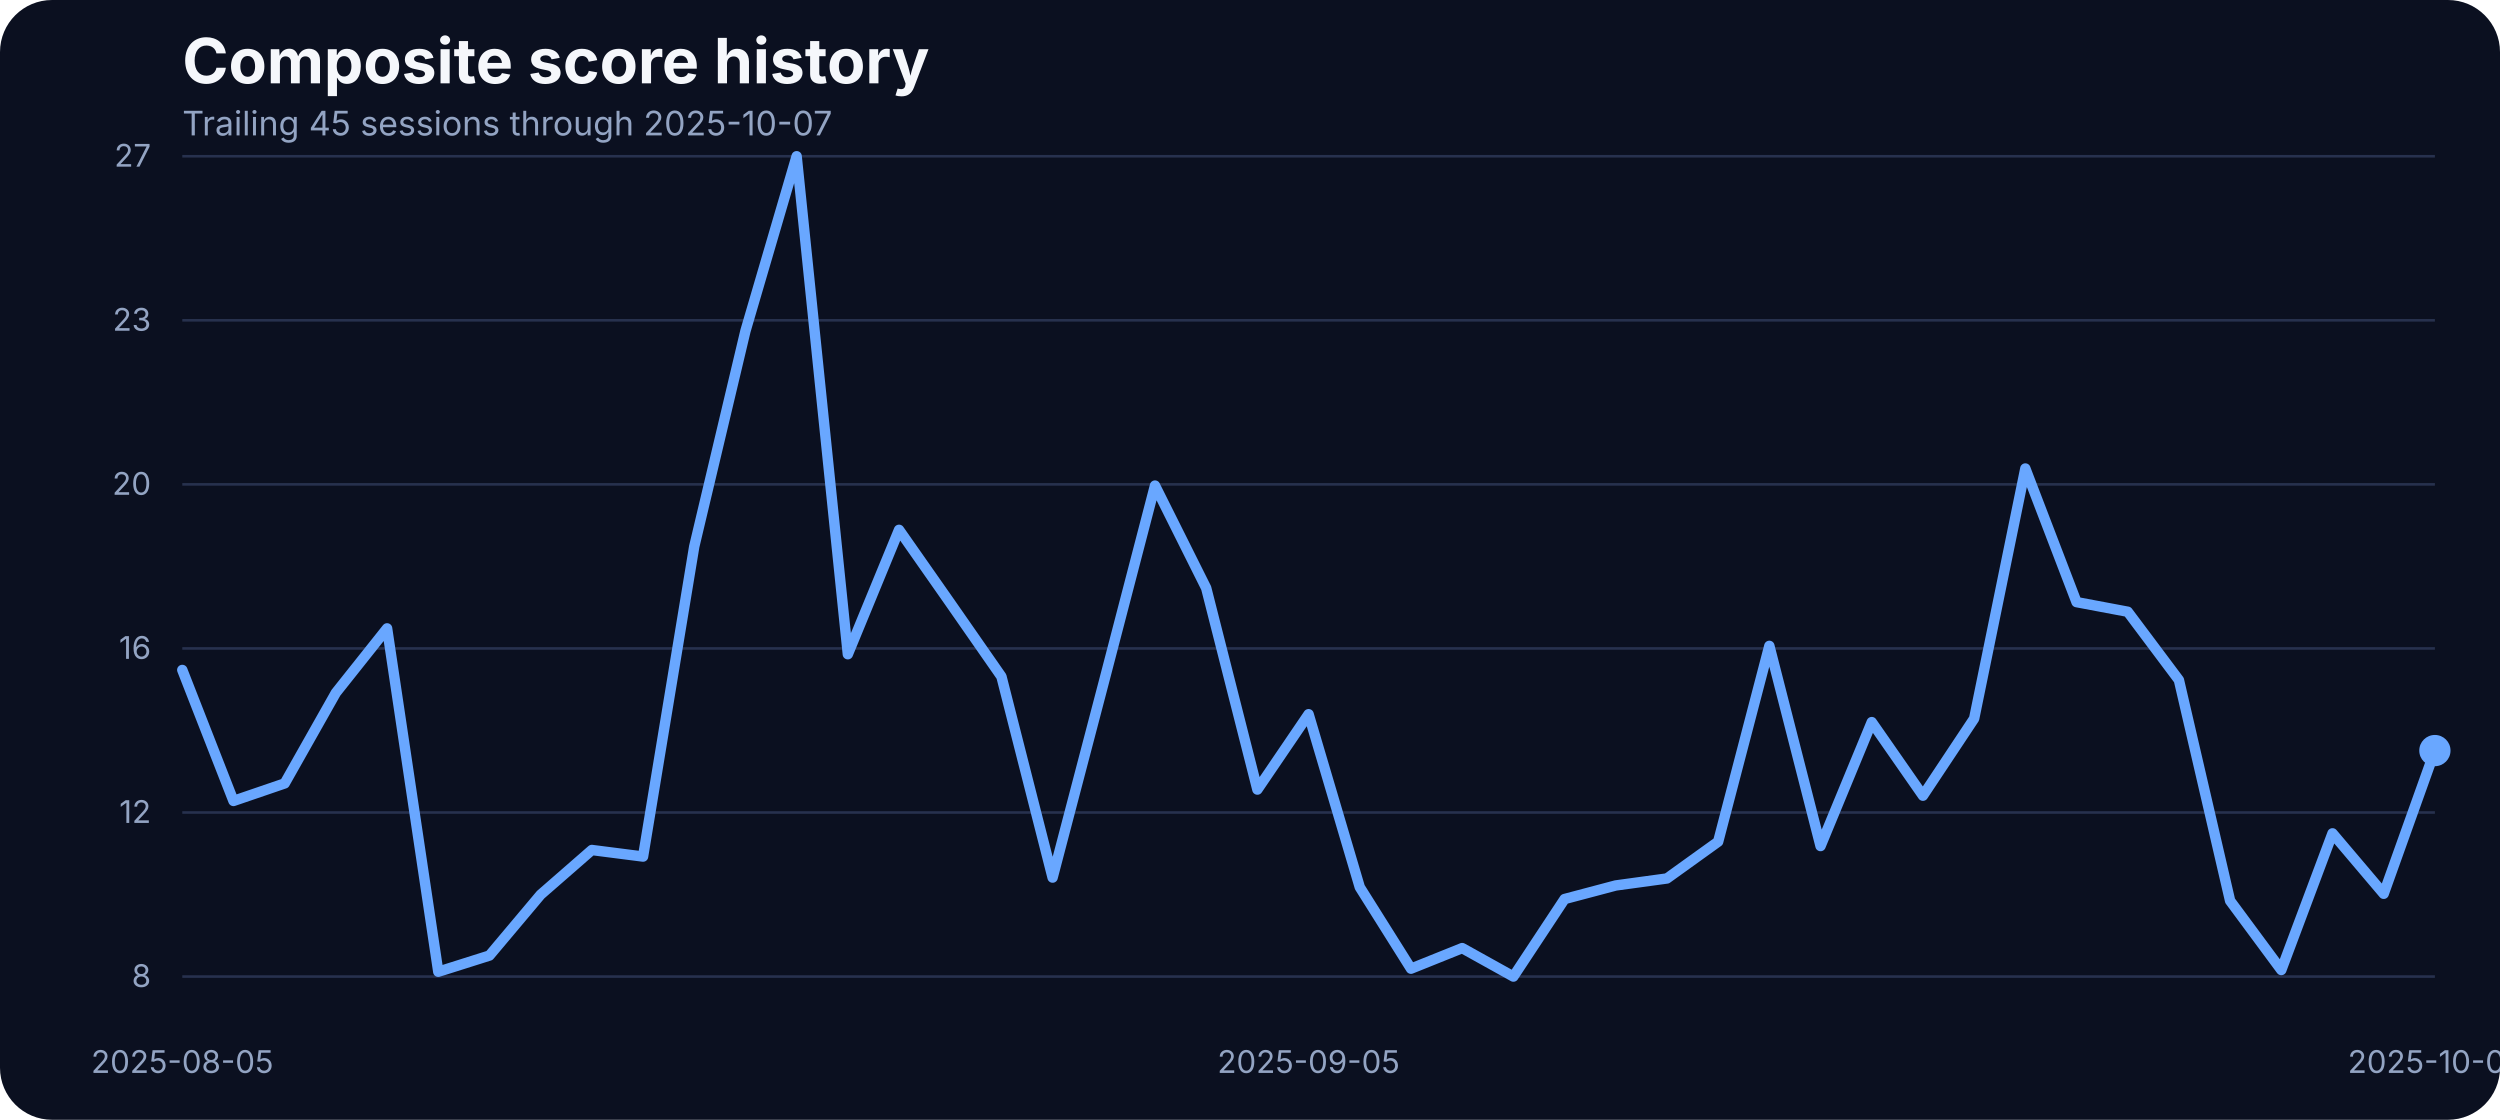
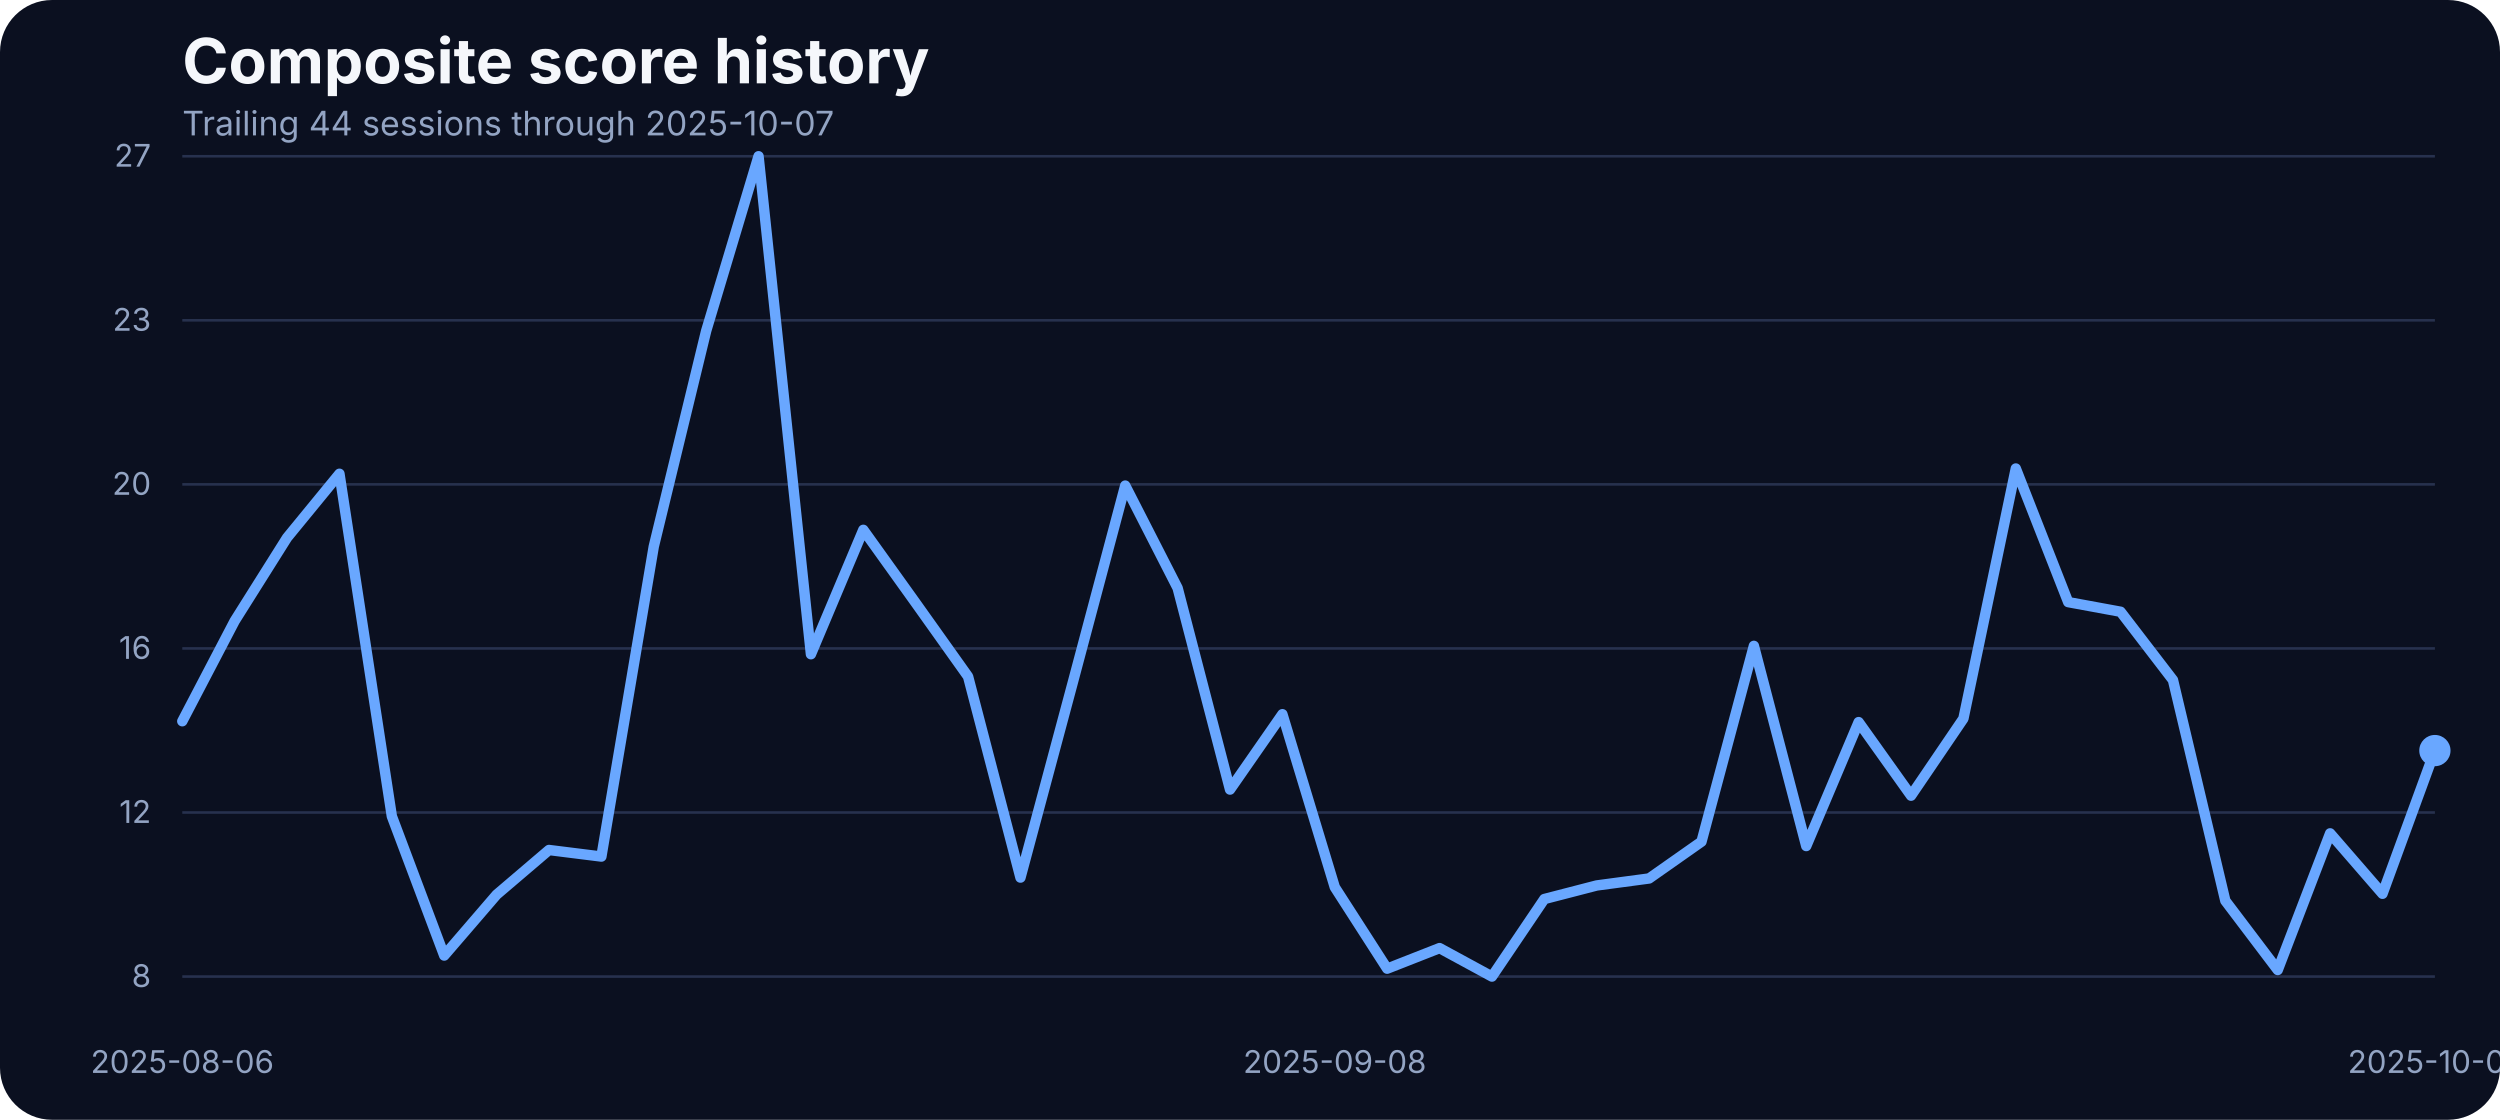
<svg xmlns="http://www.w3.org/2000/svg" width="960" height="430" viewBox="0 0 960 430" role="img" aria-label="Composite score history">
  <rect width="100%" height="100%" fill="#0b1020" rx="20" />
  <text x="70" y="32" fill="#f5f7fb" font-family="Inter, Arial, sans-serif" font-size="24" font-weight="700">Composite score history</text>
-   <text x="70" y="52" fill="#93a4c3" font-family="Inter, Arial, sans-serif" font-size="13">Trailing 45 sessions through 2025-10-07</text>
+   <text x="70" y="52" fill="#93a4c3" font-family="Inter, Arial, sans-serif" font-size="13">Trailing 44 sessions through 2025-10-07</text>
  <line x1="70" x2="935" y1="375.00" y2="375.00" stroke="#27314e" stroke-width="1" />
  <text x="58" y="379.00" text-anchor="end" fill="#93a4c3" font-family="Inter, Arial, sans-serif" font-size="12">8</text>
  <line x1="70" x2="935" y1="312.00" y2="312.00" stroke="#27314e" stroke-width="1" />
  <text x="58" y="316.00" text-anchor="end" fill="#93a4c3" font-family="Inter, Arial, sans-serif" font-size="12">12</text>
  <line x1="70" x2="935" y1="249.00" y2="249.00" stroke="#27314e" stroke-width="1" />
  <text x="58" y="253.00" text-anchor="end" fill="#93a4c3" font-family="Inter, Arial, sans-serif" font-size="12">16</text>
  <line x1="70" x2="935" y1="186.00" y2="186.00" stroke="#27314e" stroke-width="1" />
  <text x="58" y="190.00" text-anchor="end" fill="#93a4c3" font-family="Inter, Arial, sans-serif" font-size="12">20</text>
  <line x1="70" x2="935" y1="123.00" y2="123.00" stroke="#27314e" stroke-width="1" />
  <text x="58" y="127.00" text-anchor="end" fill="#93a4c3" font-family="Inter, Arial, sans-serif" font-size="12">23</text>
  <line x1="70" x2="935" y1="60.00" y2="60.00" stroke="#27314e" stroke-width="1" />
  <text x="58" y="64.00" text-anchor="end" fill="#93a4c3" font-family="Inter, Arial, sans-serif" font-size="12">27</text>
-   <text x="70.00" y="412" text-anchor="middle" fill="#93a4c3" font-family="Inter, Arial, sans-serif" font-size="12">2025-08-05</text>
-   <text x="502.50" y="412" text-anchor="middle" fill="#93a4c3" font-family="Inter, Arial, sans-serif" font-size="12">2025-09-05</text>
+   <text x="70.00" y="412" text-anchor="middle" fill="#93a4c3" font-family="Inter, Arial, sans-serif" font-size="12">2025-08-06</text>
+   <text x="512.56" y="412" text-anchor="middle" fill="#93a4c3" font-family="Inter, Arial, sans-serif" font-size="12">2025-09-08</text>
  <text x="935.00" y="412" text-anchor="middle" fill="#93a4c3" font-family="Inter, Arial, sans-serif" font-size="12">2025-10-07</text>
-   <path d="M 70.00 257.27 L 89.66 307.56 L 109.32 300.83 L 128.98 266.02 L 148.64 241.30 L 168.30 373.15 L 187.95 366.93 L 207.61 343.55 L 227.27 326.40 L 246.93 328.92 L 266.59 209.85 L 286.25 127.10 L 305.91 60.00 L 325.57 251.22 L 345.23 203.46 L 364.89 231.54 L 384.55 259.80 L 404.20 336.99 L 423.86 261.98 L 443.52 186.47 L 463.18 225.82 L 482.84 303.19 L 502.50 274.26 L 522.16 340.69 L 541.82 371.97 L 561.48 364.07 L 581.14 375.00 L 600.80 345.23 L 620.45 340.02 L 640.11 337.33 L 659.77 323.20 L 679.43 248.02 L 699.09 324.88 L 718.75 277.29 L 738.41 305.54 L 758.07 275.94 L 777.73 179.91 L 797.39 231.21 L 817.05 234.91 L 836.70 261.14 L 856.36 345.90 L 876.02 372.48 L 895.68 320.01 L 915.34 343.21 L 935.00 288.22" fill="none" stroke="#69a7ff" stroke-width="4" stroke-linecap="round" stroke-linejoin="round" />
+   <path d="M 70.00 276.95 L 90.12 238.44 L 110.23 206.48 L 130.35 181.93 L 150.47 313.45 L 170.58 366.93 L 190.70 343.55 L 210.81 326.40 L 230.93 328.92 L 251.05 209.85 L 271.16 127.10 L 291.28 60.00 L 311.40 251.22 L 331.51 203.46 L 351.63 231.54 L 371.74 259.80 L 391.86 336.99 L 411.98 261.98 L 432.09 186.47 L 452.21 225.82 L 472.33 303.19 L 492.44 274.26 L 512.56 340.69 L 532.67 371.97 L 552.79 364.07 L 572.91 375.00 L 593.02 345.23 L 613.14 340.02 L 633.26 337.33 L 653.37 323.20 L 673.49 248.02 L 693.60 324.88 L 713.72 277.29 L 733.84 305.54 L 753.95 275.94 L 774.07 179.91 L 794.19 231.21 L 814.30 234.91 L 834.42 261.14 L 854.53 345.90 L 874.65 372.48 L 894.77 320.01 L 914.88 343.21 L 935.00 288.22" fill="none" stroke="#69a7ff" stroke-width="4" stroke-linecap="round" stroke-linejoin="round" />
  <circle cx="935.00" cy="288.22" r="6" fill="#69a7ff" />
</svg>
